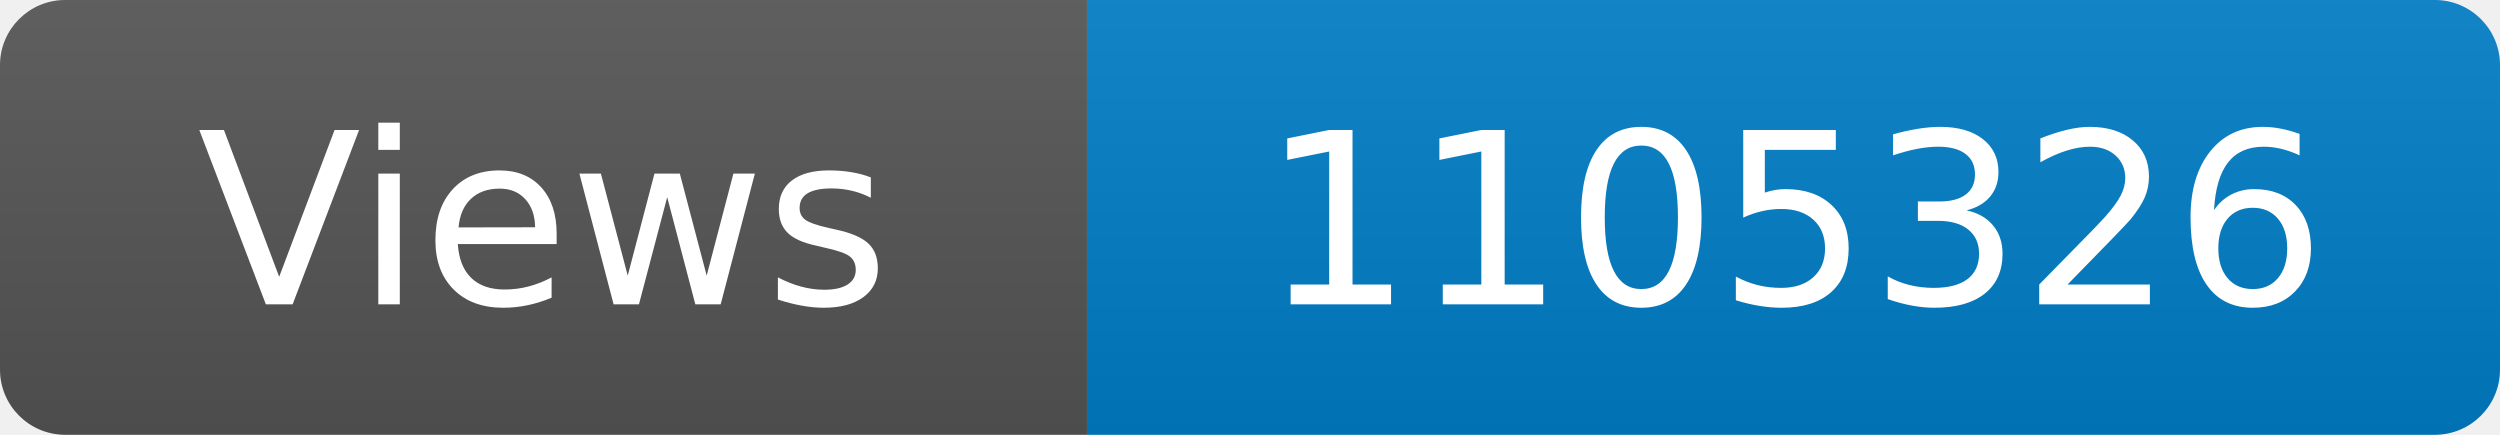
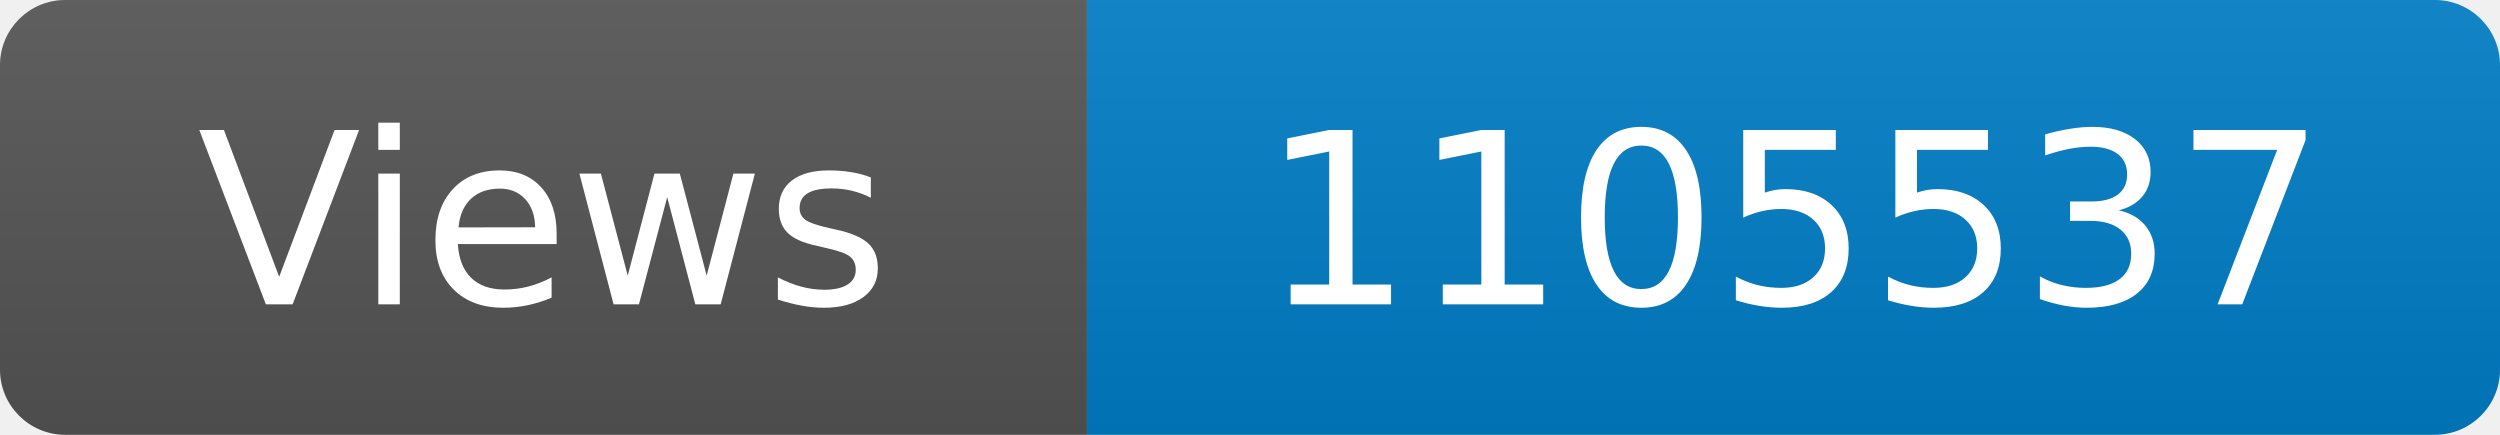
<svg xmlns="http://www.w3.org/2000/svg" width="115" height="20" role="img" aria-label="Maintained?: yes">
  <linearGradient id="s" x2="0" y2="100%">
    <stop offset="0" stop-color="#bbb" stop-opacity=".1" />
    <stop offset="1" stop-opacity=".1" />
  </linearGradient>
  <clipPath id="r">
    <rect width="115" height="20" rx="3" fill="#fff" />
  </clipPath>
  <g clip-path="url(#r)">
    <rect width="50" height="20" fill="#555" />
    <rect x="50" width="160" height="20" fill="#007ec6" />
    <rect width="115" height="20" fill="url(#s)" />
  </g>
  <g fill="#fff" text-anchor="middle" font-family="Verdana,Geneva,DejaVu Sans,sans-serif" font-size="110">
    <text x="250" y="140" transform="scale(.1)" fill="#fff">Views</text>
-     <text x="825" y="140" transform="scale(.1)" fill="#fff">1105326</text>
+     <text x="825" y="140" transform="scale(.1)" fill="#fff">1105537</text>
  </g>
</svg>
